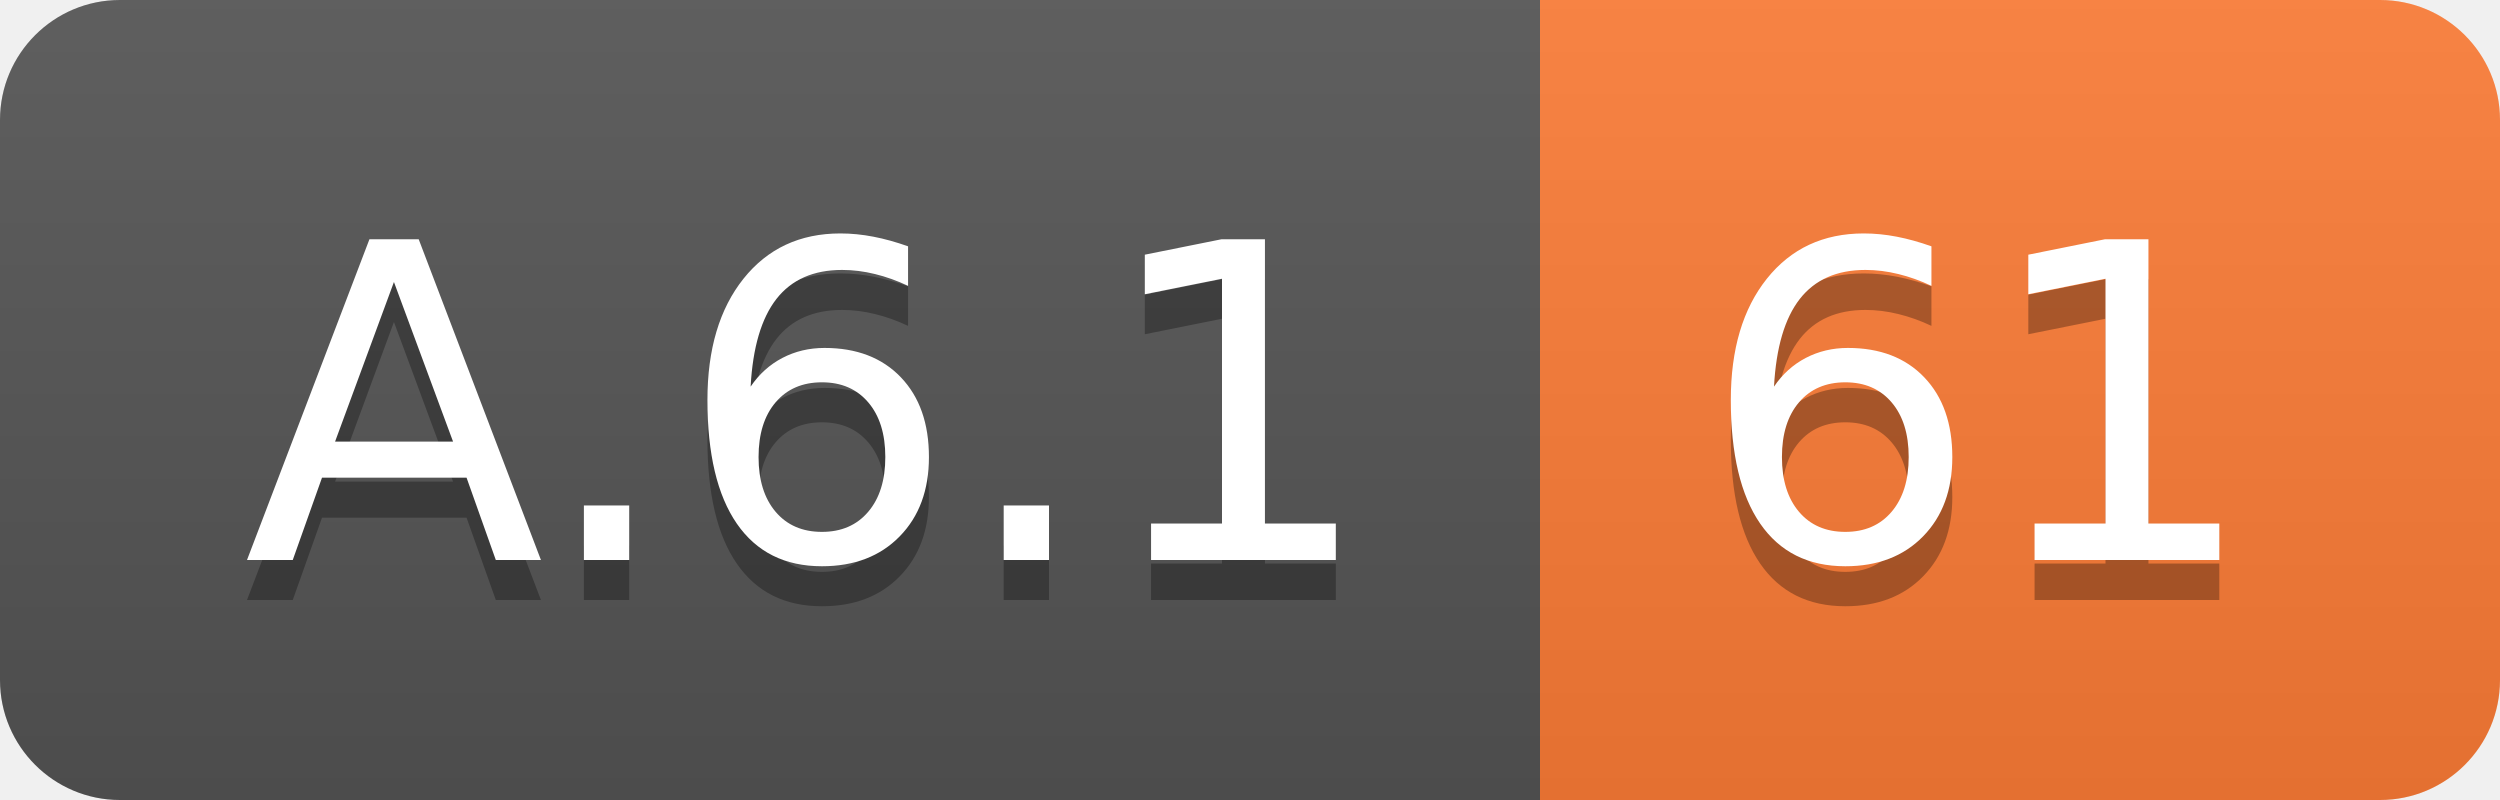
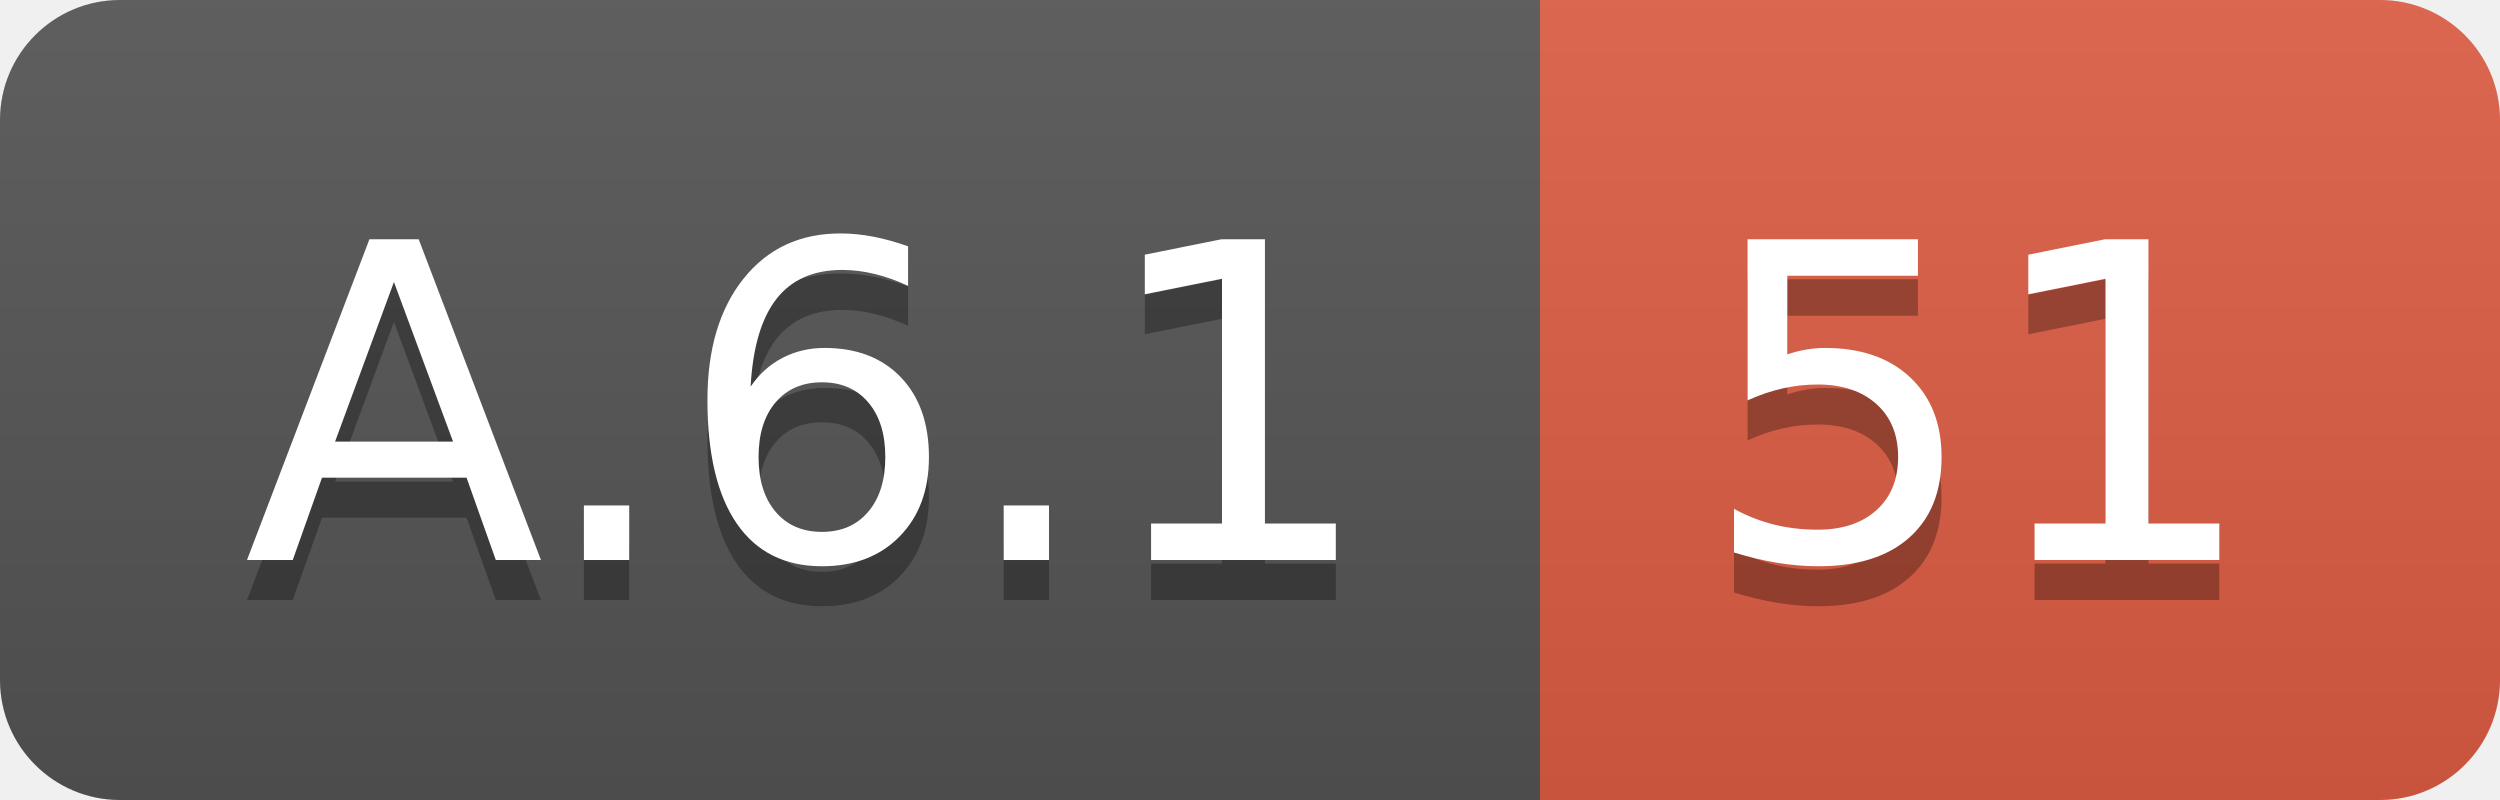
<svg xmlns="http://www.w3.org/2000/svg" width="62.5" height="20">
  <linearGradient id="smooth" x2="0" y2="100%">
    <stop offset="0" stop-color="#bbb" stop-opacity=".1" />
    <stop offset="1" stop-opacity=".1" />
  </linearGradient>
  <clipPath id="round">
    <rect width="62.5" height="20" rx="3" fill="#fff" />
  </clipPath>
  <g clip-path="url(#round)">
    <rect width="38.5" height="20" fill="#555" />
-     <rect x="38.5" width="24.0" height="20" fill="#fe7d37" />
+     <rect x="38.5" width="24.0" height="20" fill="#e05d44" />
    <rect width="62.5" height="20" fill="url(#smooth)" />
  </g>
  <g fill="#fff" text-anchor="middle" font-family="DejaVu Sans,Verdana,Geneva,sans-serif" font-size="110">
    <text x="202.5" y="150" fill="#010101" fill-opacity=".3" transform="scale(0.1)" textLength="285.0" lengthAdjust="spacing">A.6.1</text>
    <text x="202.5" y="140" transform="scale(0.1)" textLength="285.0" lengthAdjust="spacing">A.6.1</text>
-     <text x="495.0" y="150" fill="#010101" fill-opacity=".3" transform="scale(0.1)" textLength="140.0" lengthAdjust="spacing">61</text>
-     <text x="495.0" y="140" transform="scale(0.1)" textLength="140.0" lengthAdjust="spacing">61</text>
+     <text x="495.0" y="150" fill="#010101" fill-opacity=".3" transform="scale(0.1)" textLength="140.0" lengthAdjust="spacing">51</text>
+     <text x="495.0" y="140" transform="scale(0.1)" textLength="140.0" lengthAdjust="spacing">51</text>
  </g>
</svg>
